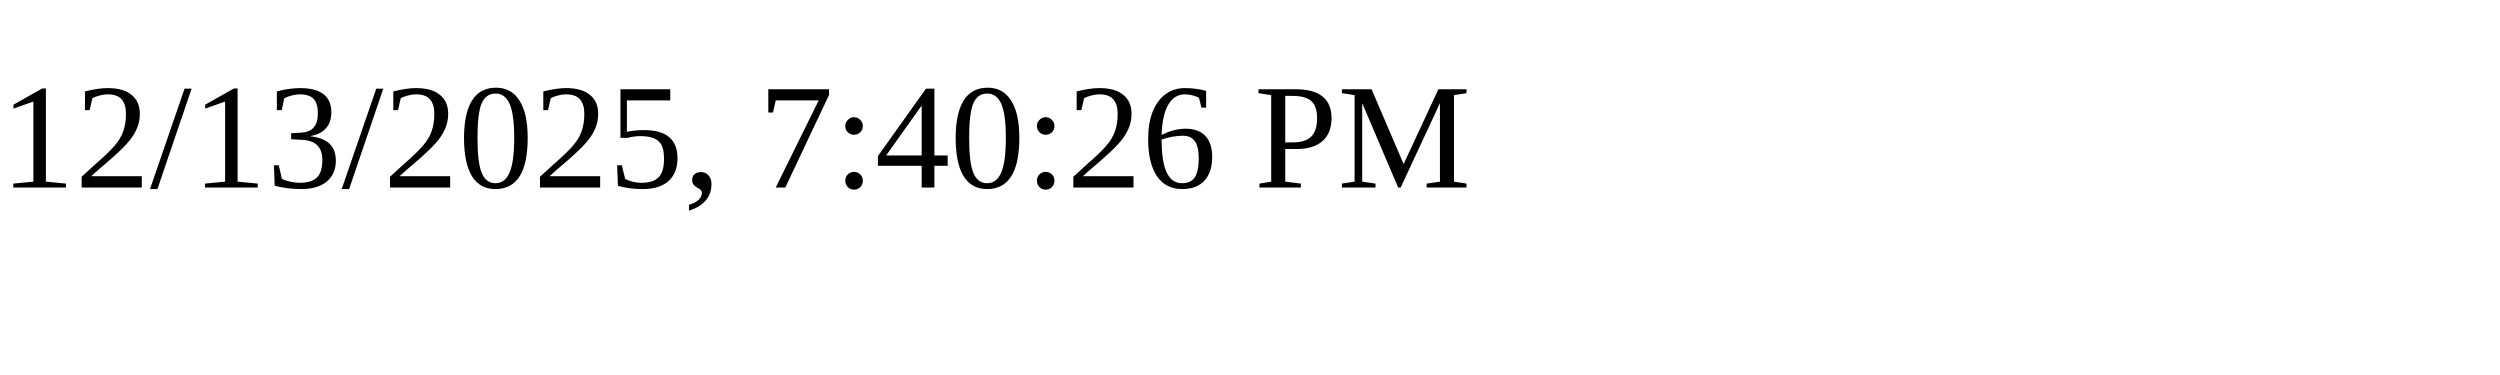
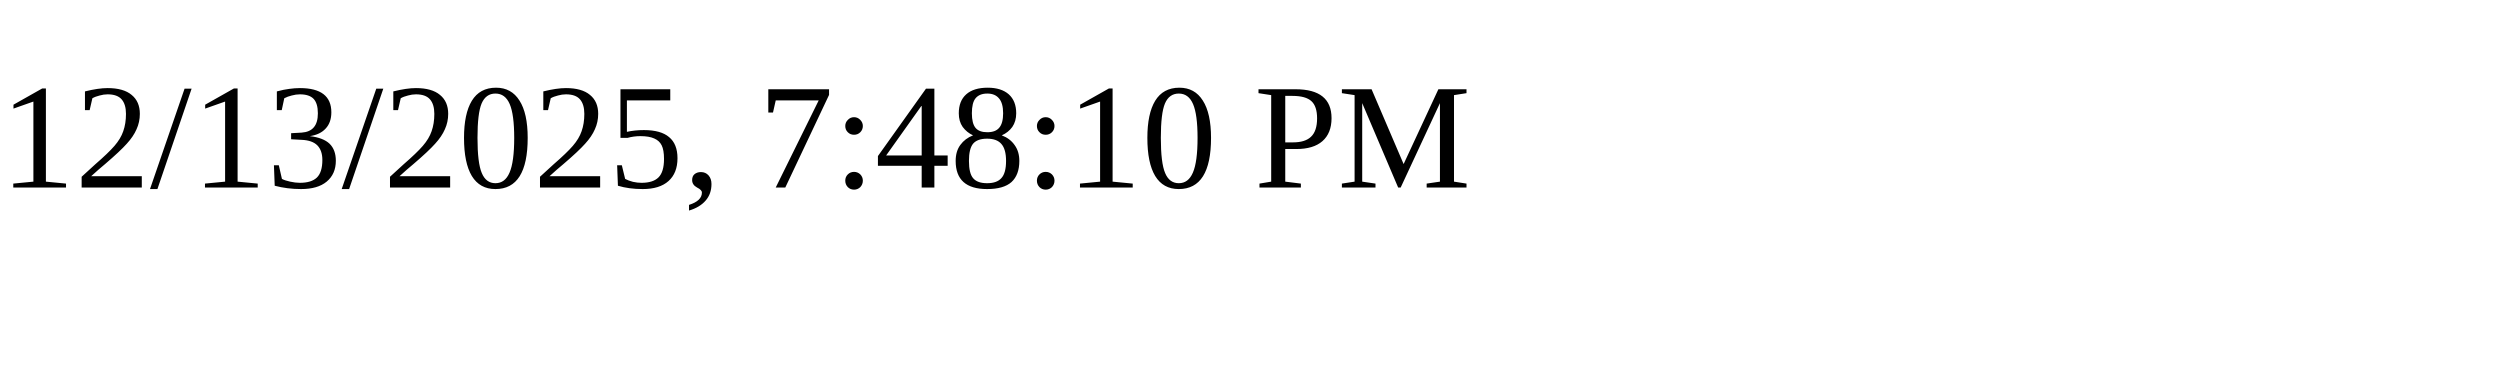
<svg xmlns="http://www.w3.org/2000/svg" height="30" width="200">
-   <text x="0" y="15">12/13/2025, 7:40:26 PM</text>
+   <text x="0" y="15">12/13/2025, 7:48:10 PM</text>
</svg>
